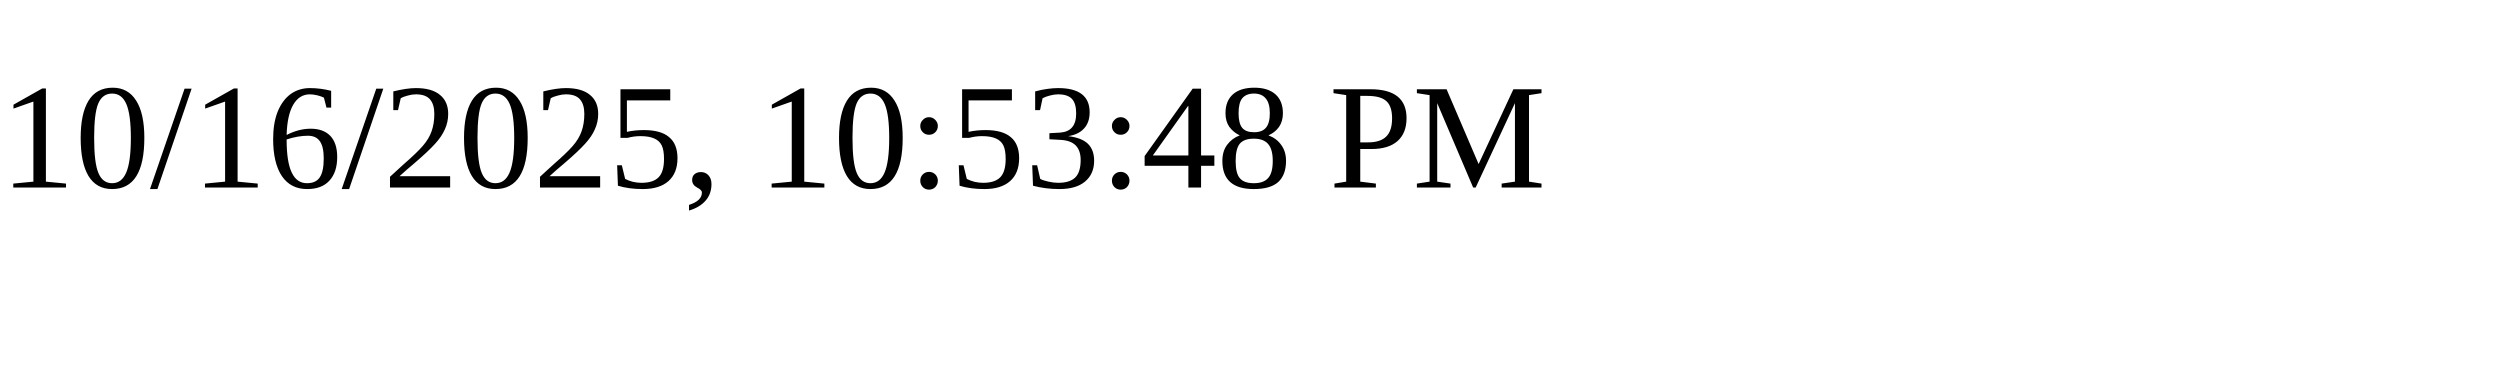
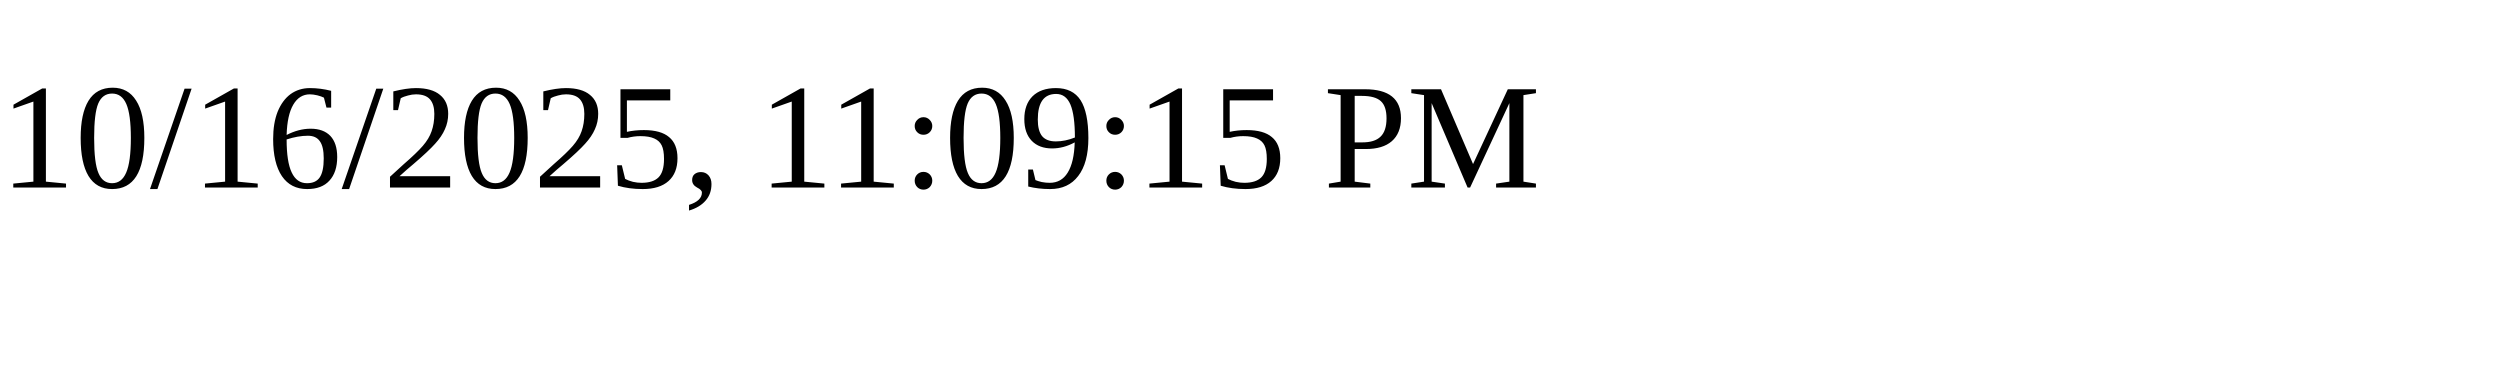
<svg xmlns="http://www.w3.org/2000/svg" height="30" width="200">
-   <text x="0" y="15">10/16/2025, 10:53:48 PM</text>
+   <text x="0" y="15">10/16/2025, 11:09:15 PM</text>
</svg>
